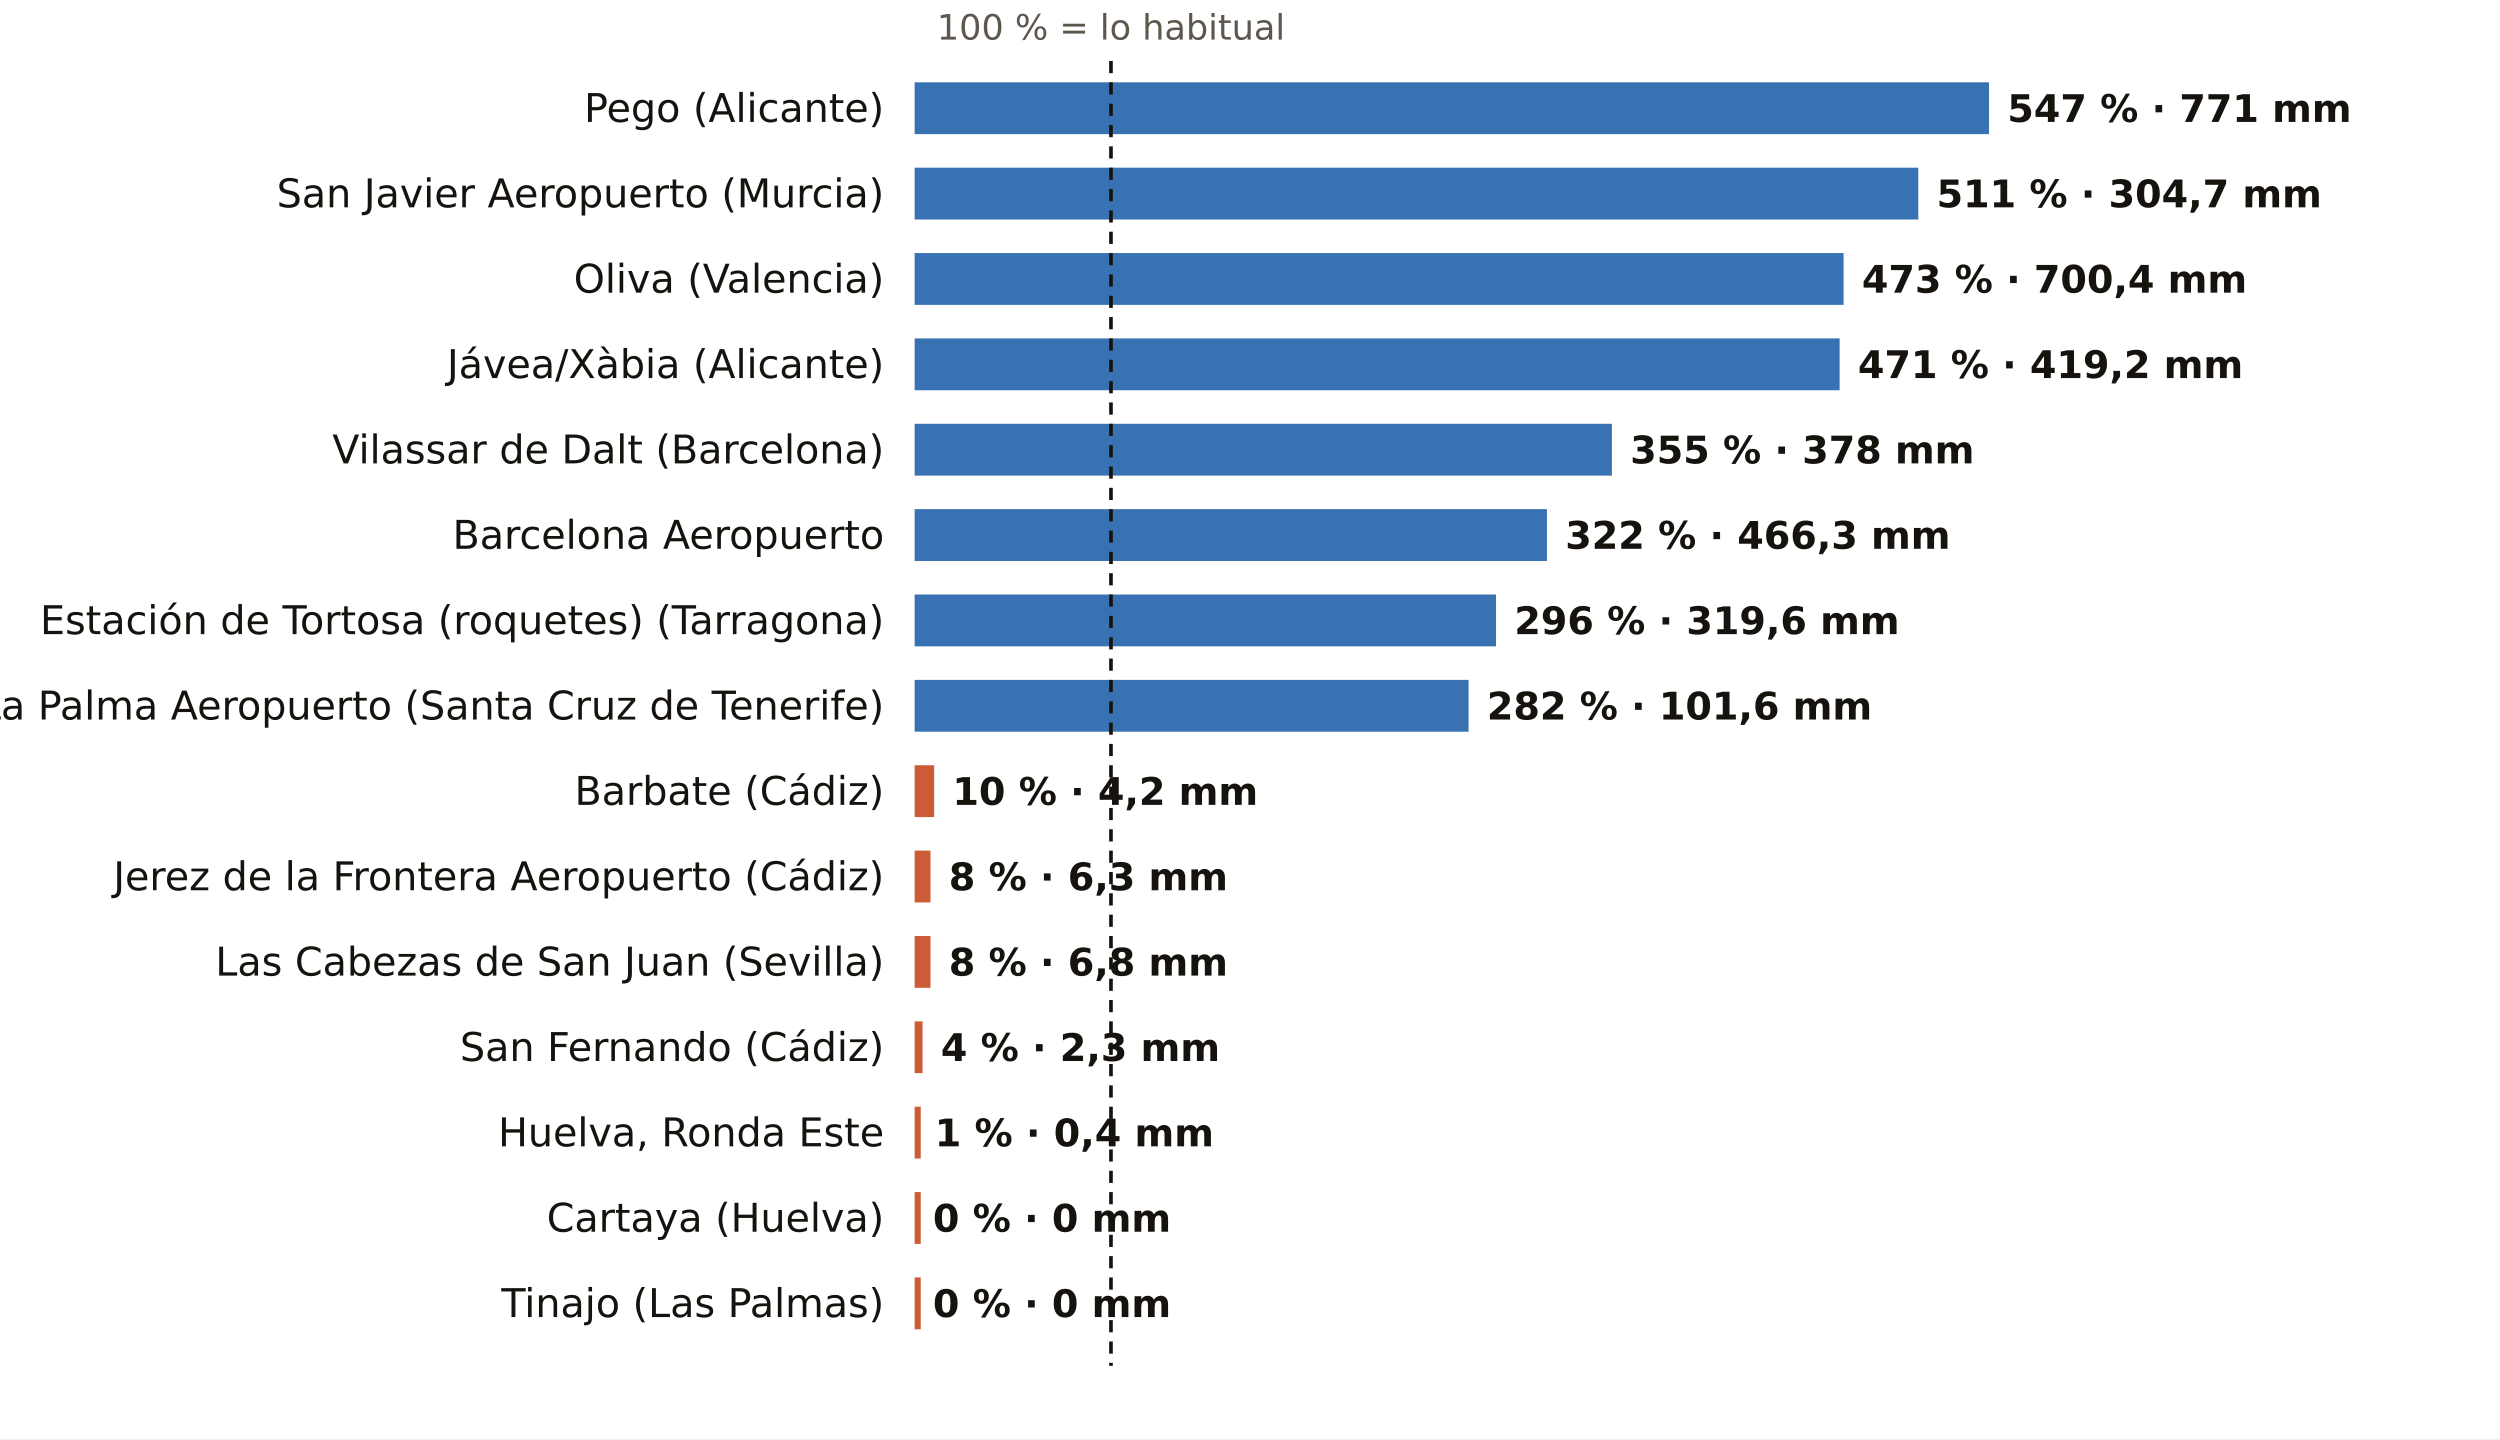
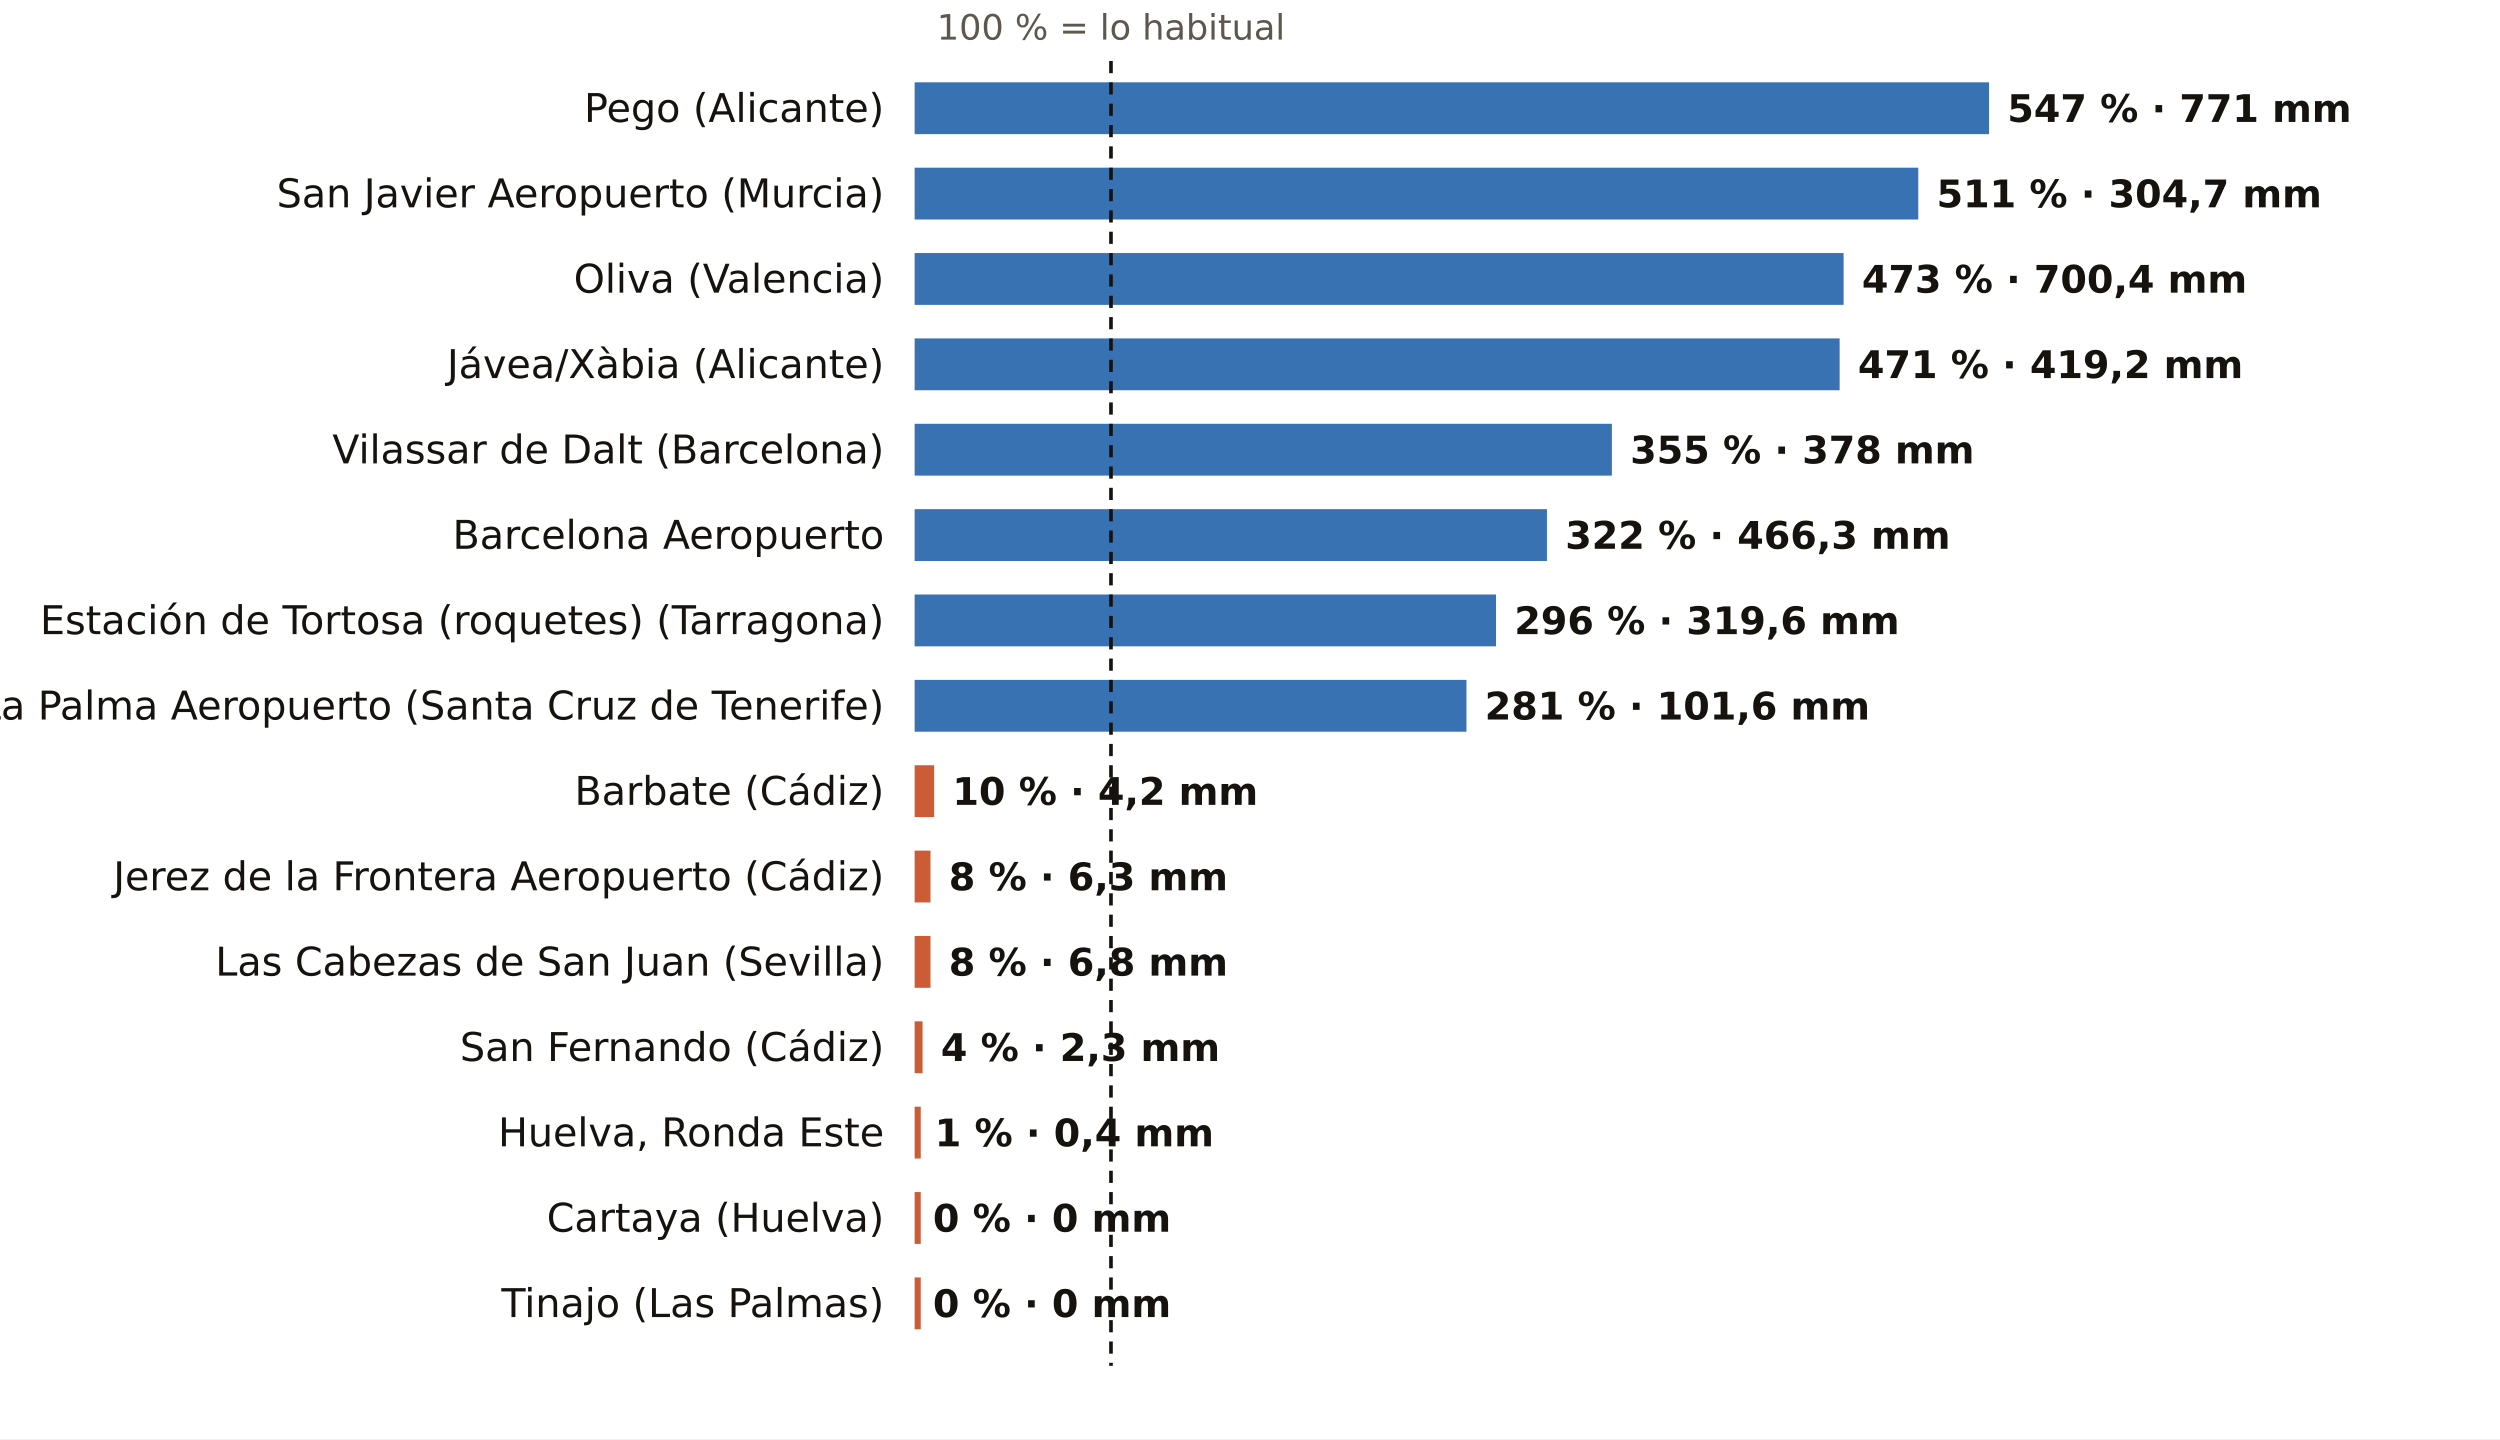
<svg xmlns="http://www.w3.org/2000/svg" viewBox="0 0 820 472" width="820" height="472" role="img" aria-label="El otoño, pluviómetro a pluviómetro: % de lo habitual">
  <rect width="820" height="472" fill="#FFFFFF" />
  <text x="364.4" y="13.0" font-size="11.5" fill="#5E574E" text-anchor="middle" font-weight="400" font-family="Public Sans, DejaVu Sans, Arial, sans-serif">100 % = lo habitual</text>
  <text x="290.0" y="40.0" font-size="13" fill="#16130F" text-anchor="end" font-weight="500" font-family="Public Sans, DejaVu Sans, Arial, sans-serif">Pego (Alicante)</text>
  <rect x="300" y="27" width="352.4" height="17" fill="#1F5FA8" opacity="0.88" />
  <text x="658.4" y="40.0" font-size="12.5" fill="#16130F" text-anchor="start" font-weight="600" font-family="Public Sans, DejaVu Sans, Arial, sans-serif">547 % · 771 mm</text>
  <text x="290.0" y="68.0" font-size="13" fill="#16130F" text-anchor="end" font-weight="500" font-family="Public Sans, DejaVu Sans, Arial, sans-serif">San Javier Aeropuerto (Murcia)</text>
  <rect x="300" y="55" width="329.2" height="17" fill="#1F5FA8" opacity="0.88" />
  <text x="635.2" y="68.0" font-size="12.5" fill="#16130F" text-anchor="start" font-weight="600" font-family="Public Sans, DejaVu Sans, Arial, sans-serif">511 % · 304,7 mm</text>
  <text x="290.0" y="96.0" font-size="13" fill="#16130F" text-anchor="end" font-weight="500" font-family="Public Sans, DejaVu Sans, Arial, sans-serif">Oliva (Valencia)</text>
  <rect x="300" y="83" width="304.7" height="17" fill="#1F5FA8" opacity="0.88" />
  <text x="610.7" y="96.0" font-size="12.5" fill="#16130F" text-anchor="start" font-weight="600" font-family="Public Sans, DejaVu Sans, Arial, sans-serif">473 % · 700,4 mm</text>
  <text x="290.0" y="124.0" font-size="13" fill="#16130F" text-anchor="end" font-weight="500" font-family="Public Sans, DejaVu Sans, Arial, sans-serif">Jávea/Xàbia (Alicante)</text>
  <rect x="300" y="111" width="303.4" height="17" fill="#1F5FA8" opacity="0.88" />
  <text x="609.4" y="124.0" font-size="12.5" fill="#16130F" text-anchor="start" font-weight="600" font-family="Public Sans, DejaVu Sans, Arial, sans-serif">471 % · 419,2 mm</text>
  <text x="290.0" y="152.0" font-size="13" fill="#16130F" text-anchor="end" font-weight="500" font-family="Public Sans, DejaVu Sans, Arial, sans-serif">Vilassar de Dalt (Barcelona)</text>
  <rect x="300" y="139" width="228.7" height="17" fill="#1F5FA8" opacity="0.88" />
  <text x="534.7" y="152.0" font-size="12.5" fill="#16130F" text-anchor="start" font-weight="600" font-family="Public Sans, DejaVu Sans, Arial, sans-serif">355 % · 378 mm</text>
  <text x="290.0" y="180.0" font-size="13" fill="#16130F" text-anchor="end" font-weight="500" font-family="Public Sans, DejaVu Sans, Arial, sans-serif">Barcelona Aeropuerto</text>
  <rect x="300" y="167" width="207.4" height="17" fill="#1F5FA8" opacity="0.88" />
  <text x="513.4" y="180.0" font-size="12.5" fill="#16130F" text-anchor="start" font-weight="600" font-family="Public Sans, DejaVu Sans, Arial, sans-serif">322 % · 466,3 mm</text>
  <text x="290.0" y="208.0" font-size="13" fill="#16130F" text-anchor="end" font-weight="500" font-family="Public Sans, DejaVu Sans, Arial, sans-serif">Estación de Tortosa (roquetes) (Tarragona)</text>
  <rect x="300" y="195" width="190.7" height="17" fill="#1F5FA8" opacity="0.88" />
  <text x="496.7" y="208.0" font-size="12.5" fill="#16130F" text-anchor="start" font-weight="600" font-family="Public Sans, DejaVu Sans, Arial, sans-serif">296 % · 319,6 mm</text>
  <text x="290.0" y="236.0" font-size="13" fill="#16130F" text-anchor="end" font-weight="500" font-family="Public Sans, DejaVu Sans, Arial, sans-serif">La Palma Aeropuerto (Santa Cruz de Tenerife)</text>
-   <rect x="300" y="223" width="181.7" height="17" fill="#1F5FA8" opacity="0.88" />
-   <text x="487.7" y="236.0" font-size="12.5" fill="#16130F" text-anchor="start" font-weight="600" font-family="Public Sans, DejaVu Sans, Arial, sans-serif">282 % · 101,6 mm</text>
+   <rect x="300" y="223" width="181.0" height="17" fill="#1F5FA8" opacity="0.88" />
+   <text x="487.0" y="236.0" font-size="12.5" fill="#16130F" text-anchor="start" font-weight="600" font-family="Public Sans, DejaVu Sans, Arial, sans-serif">281 % · 101,6 mm</text>
  <text x="290.0" y="264.0" font-size="13" fill="#16130F" text-anchor="end" font-weight="500" font-family="Public Sans, DejaVu Sans, Arial, sans-serif">Barbate (Cádiz)</text>
  <rect x="300" y="251" width="6.4" height="17" fill="#C4461A" opacity="0.88" />
  <text x="312.4" y="264.0" font-size="12.5" fill="#16130F" text-anchor="start" font-weight="600" font-family="Public Sans, DejaVu Sans, Arial, sans-serif">10 % · 4,2 mm</text>
  <text x="290.0" y="292.0" font-size="13" fill="#16130F" text-anchor="end" font-weight="500" font-family="Public Sans, DejaVu Sans, Arial, sans-serif">Jerez de la Frontera Aeropuerto (Cádiz)</text>
  <rect x="300" y="279" width="5.2" height="17" fill="#C4461A" opacity="0.88" />
  <text x="311.2" y="292.0" font-size="12.5" fill="#16130F" text-anchor="start" font-weight="600" font-family="Public Sans, DejaVu Sans, Arial, sans-serif">8 % · 6,3 mm</text>
  <text x="290.0" y="320.0" font-size="13" fill="#16130F" text-anchor="end" font-weight="500" font-family="Public Sans, DejaVu Sans, Arial, sans-serif">Las Cabezas de San Juan (Sevilla)</text>
  <rect x="300" y="307" width="5.2" height="17" fill="#C4461A" opacity="0.88" />
  <text x="311.2" y="320.0" font-size="12.5" fill="#16130F" text-anchor="start" font-weight="600" font-family="Public Sans, DejaVu Sans, Arial, sans-serif">8 % · 6,8 mm</text>
  <text x="290.0" y="348.0" font-size="13" fill="#16130F" text-anchor="end" font-weight="500" font-family="Public Sans, DejaVu Sans, Arial, sans-serif">San Fernando (Cádiz)</text>
  <rect x="300" y="335" width="2.6" height="17" fill="#C4461A" opacity="0.88" />
  <text x="308.6" y="348.0" font-size="12.5" fill="#16130F" text-anchor="start" font-weight="600" font-family="Public Sans, DejaVu Sans, Arial, sans-serif">4 % · 2,3 mm</text>
  <text x="290.0" y="376.0" font-size="13" fill="#16130F" text-anchor="end" font-weight="500" font-family="Public Sans, DejaVu Sans, Arial, sans-serif">Huelva, Ronda Este</text>
  <rect x="300" y="363" width="2.0" height="17" fill="#C4461A" opacity="0.88" />
  <text x="306.6" y="376.0" font-size="12.5" fill="#16130F" text-anchor="start" font-weight="600" font-family="Public Sans, DejaVu Sans, Arial, sans-serif">1 % · 0,4 mm</text>
  <text x="290.0" y="404.0" font-size="13" fill="#16130F" text-anchor="end" font-weight="500" font-family="Public Sans, DejaVu Sans, Arial, sans-serif">Cartaya (Huelva)</text>
  <rect x="300" y="391" width="2.0" height="17" fill="#C4461A" opacity="0.88" />
  <text x="306.0" y="404.0" font-size="12.5" fill="#16130F" text-anchor="start" font-weight="600" font-family="Public Sans, DejaVu Sans, Arial, sans-serif">0 % · 0 mm</text>
  <text x="290.0" y="432.0" font-size="13" fill="#16130F" text-anchor="end" font-weight="500" font-family="Public Sans, DejaVu Sans, Arial, sans-serif">Tinajo (Las Palmas)</text>
  <rect x="300" y="419" width="2.0" height="17" fill="#C4461A" opacity="0.88" />
  <text x="306.0" y="432.0" font-size="12.5" fill="#16130F" text-anchor="start" font-weight="600" font-family="Public Sans, DejaVu Sans, Arial, sans-serif">0 % · 0 mm</text>
  <line x1="364.4" x2="364.4" y1="20" y2="448" stroke="#16130F" stroke-width="1.2" stroke-dasharray="4 3" />
</svg>
